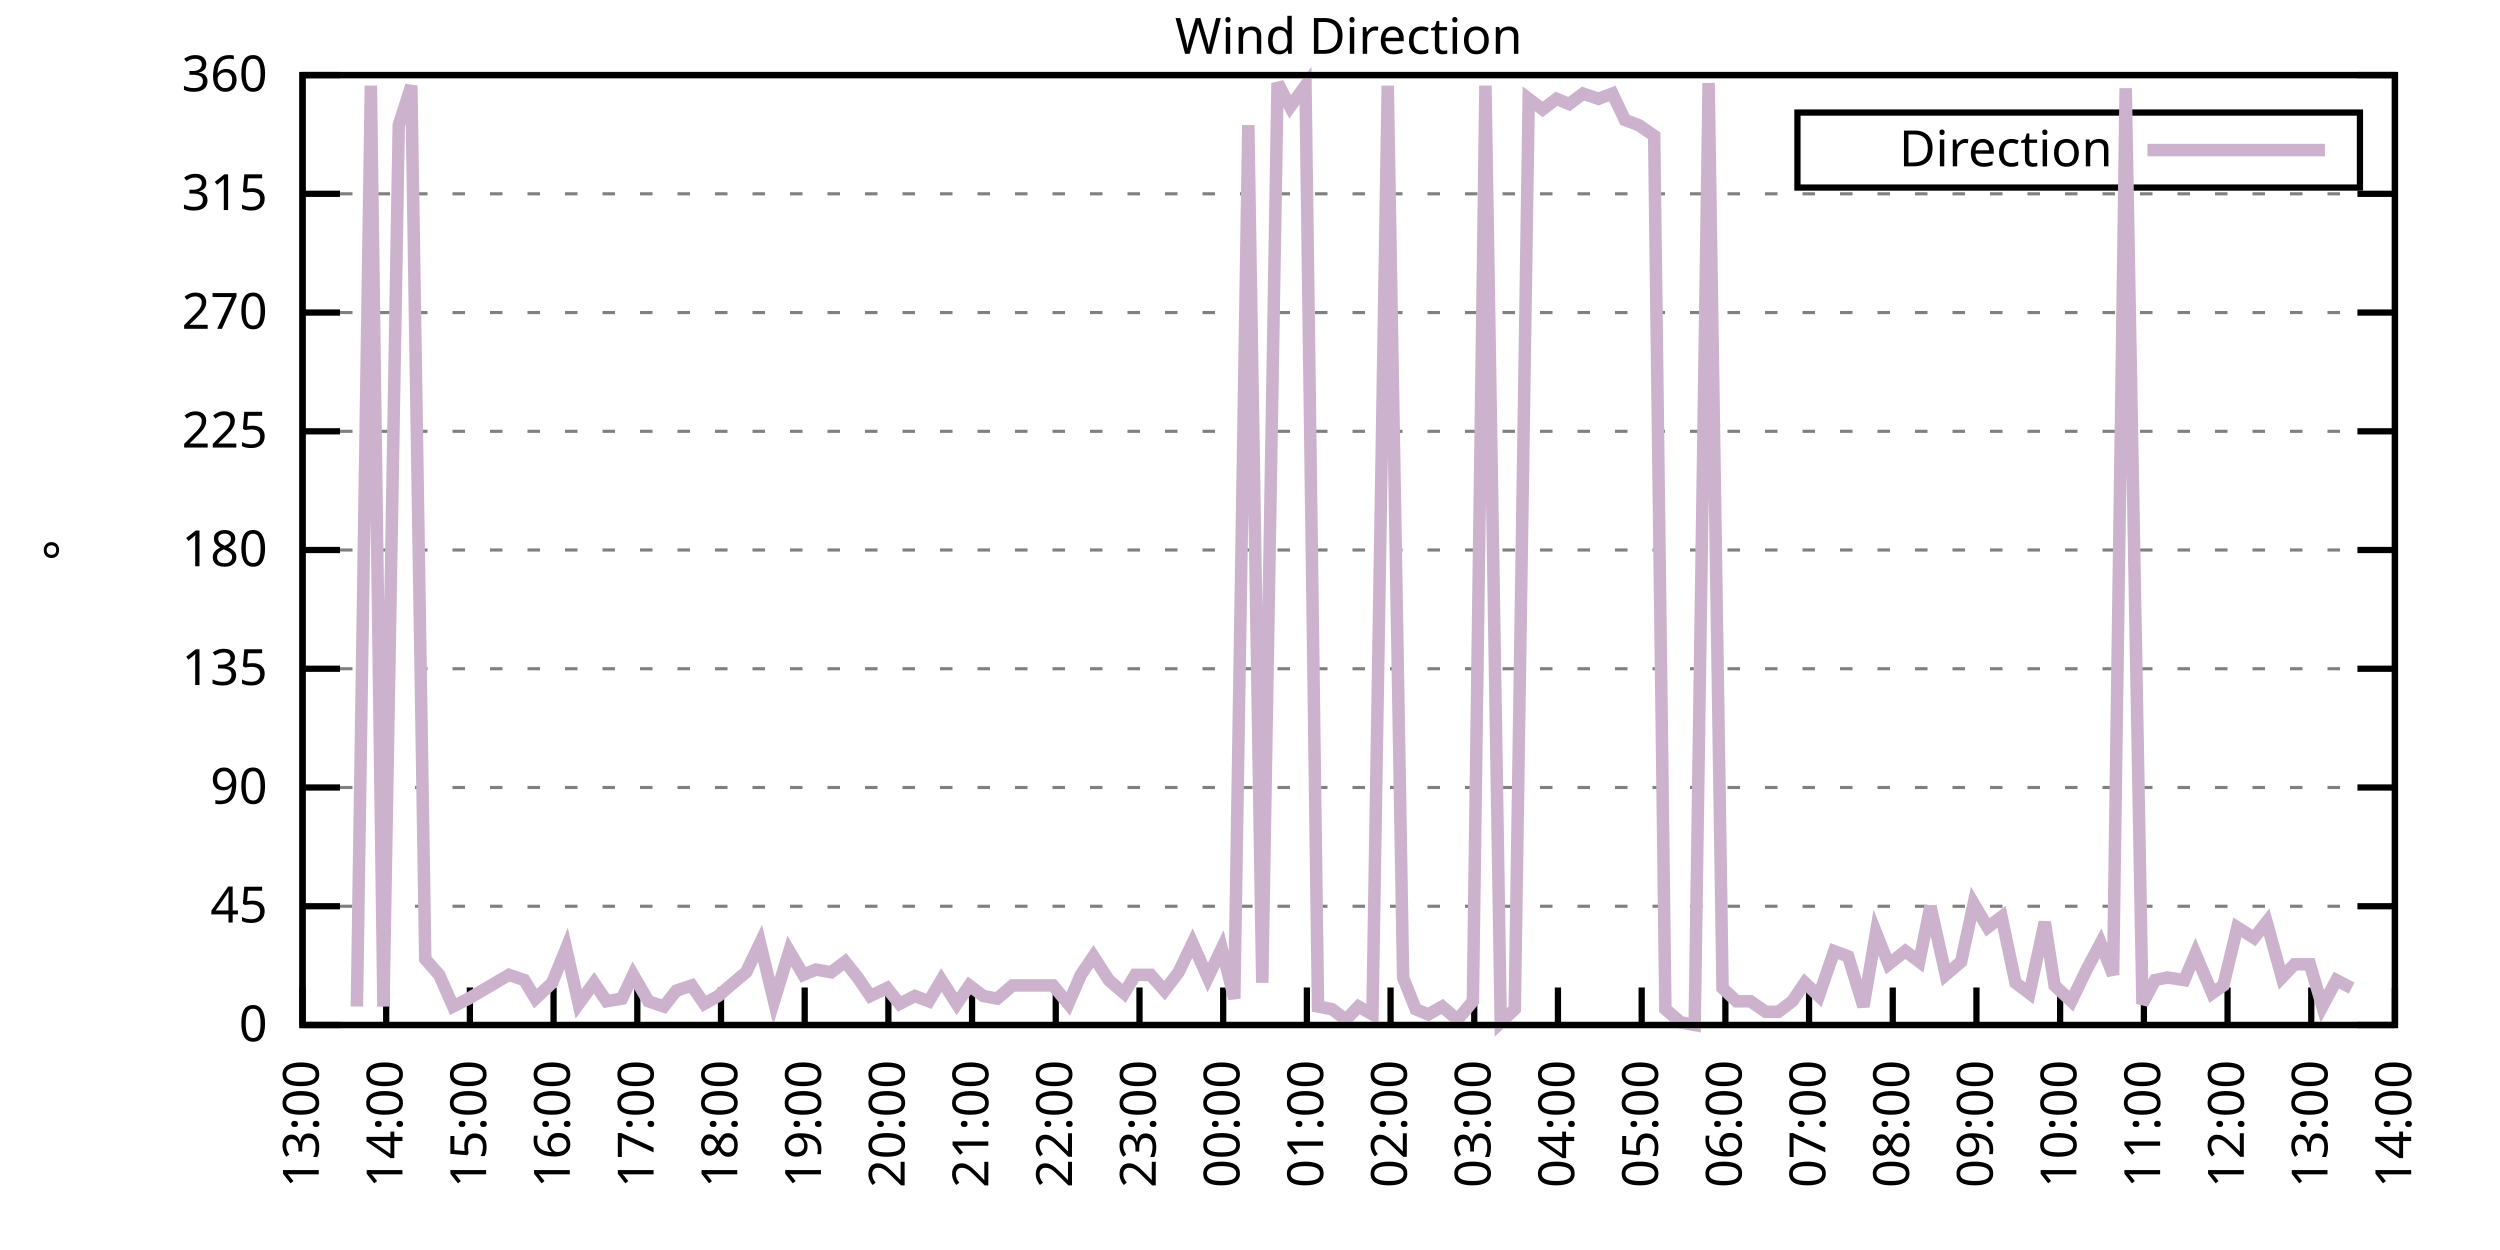
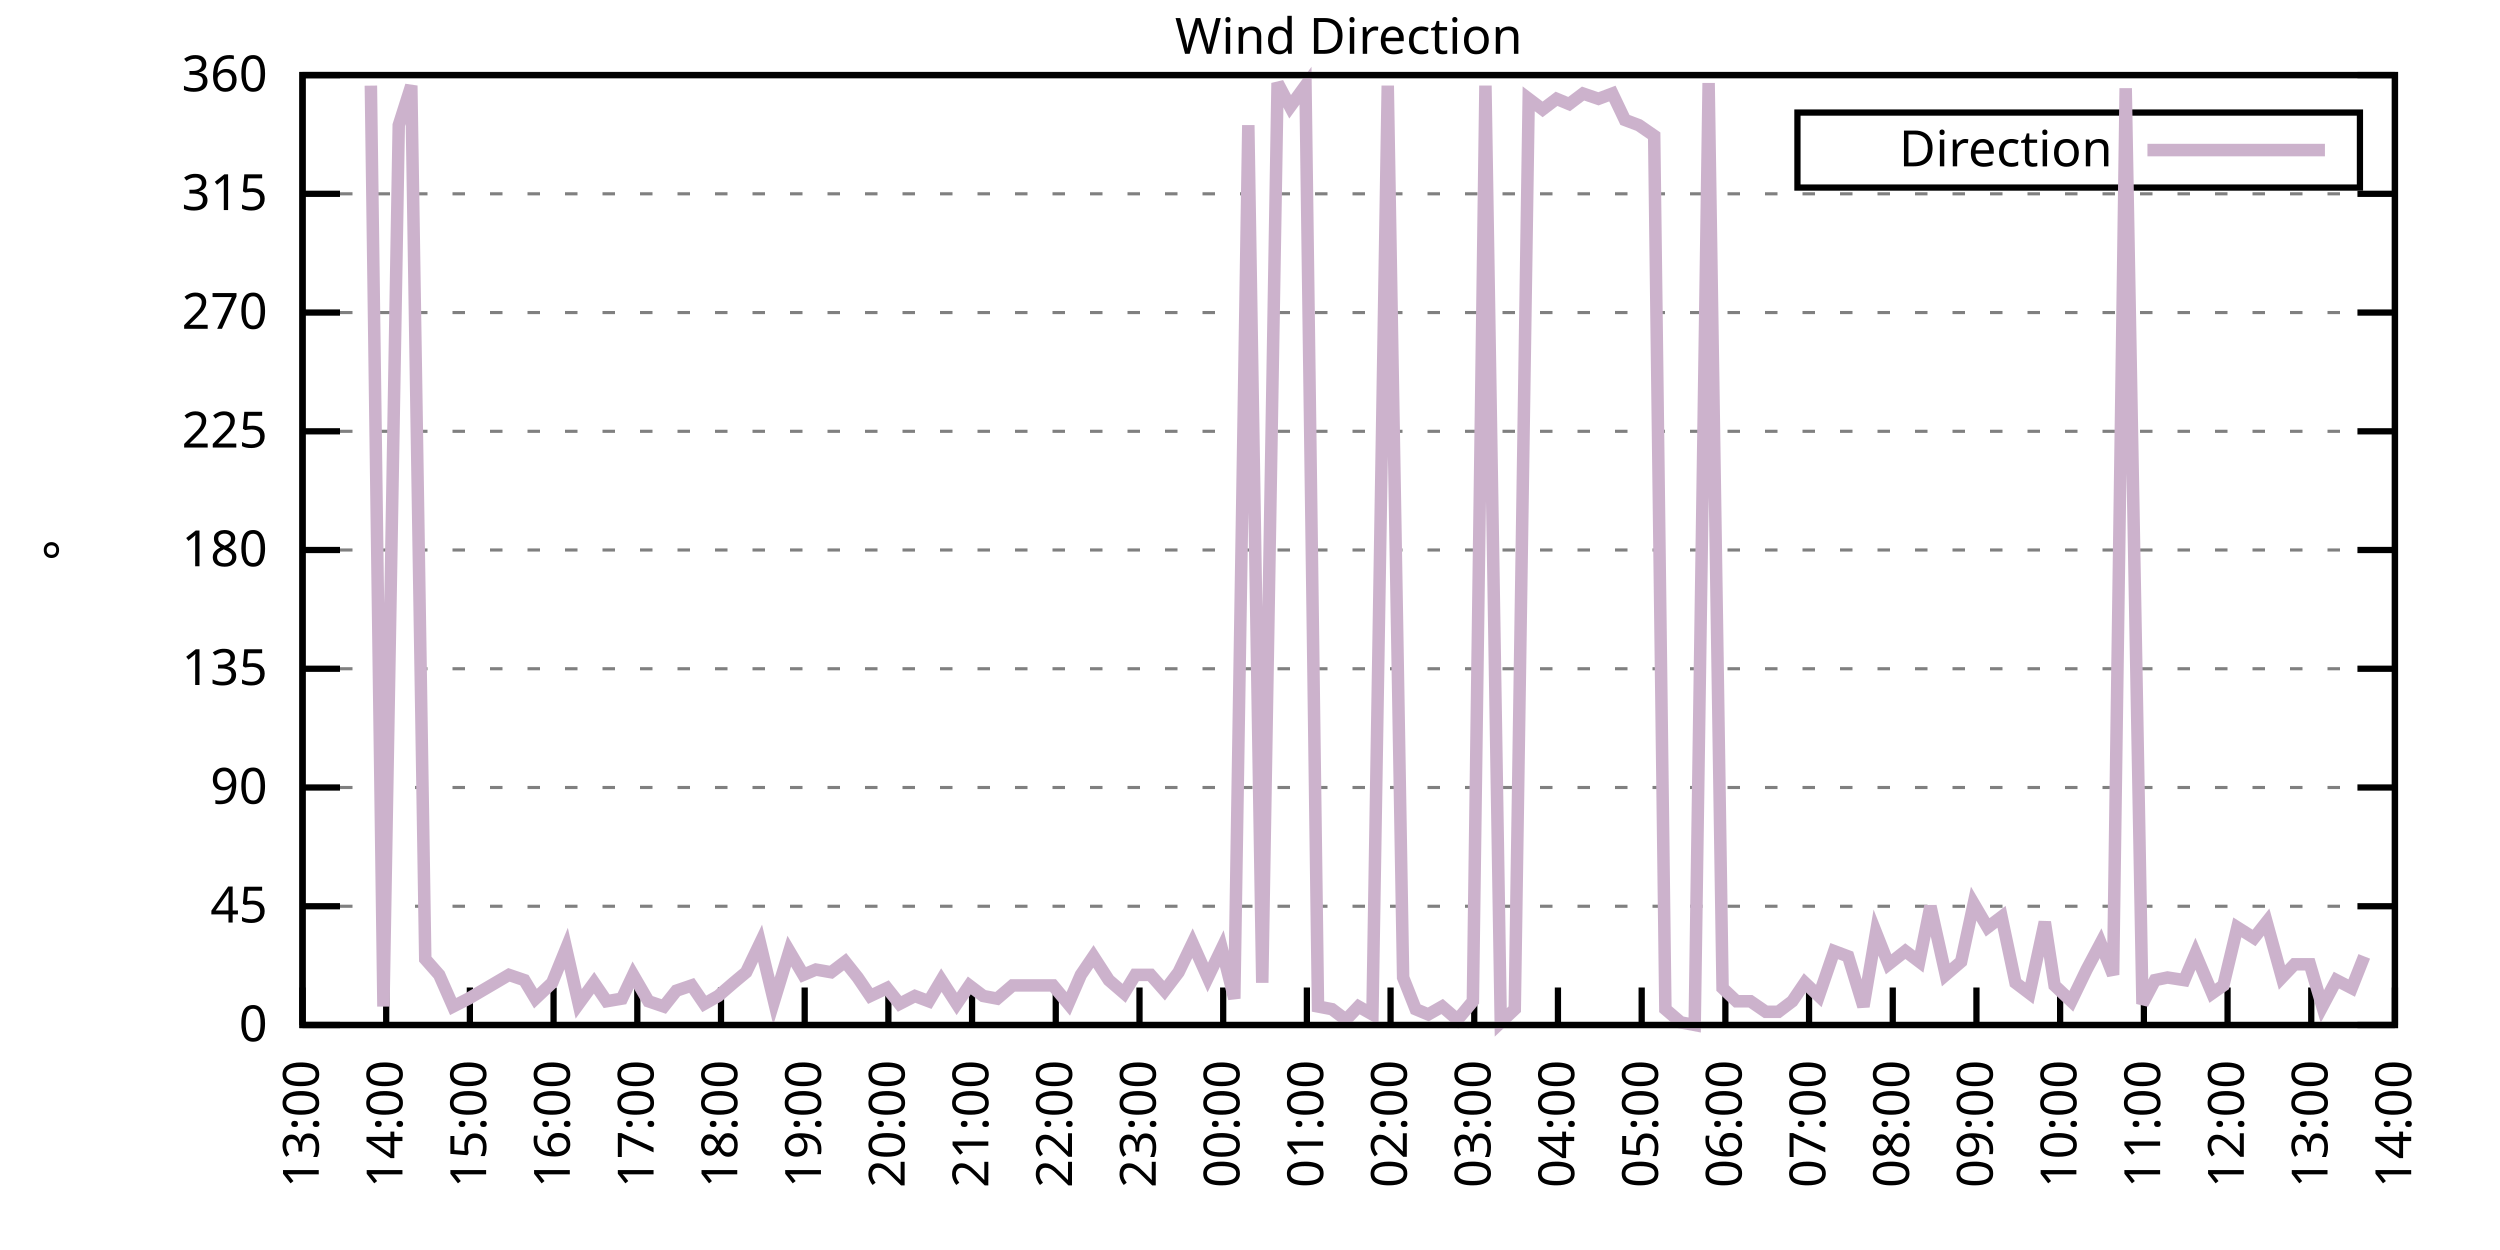
<svg xmlns="http://www.w3.org/2000/svg" xmlns:xlink="http://www.w3.org/1999/xlink" width="400" height="200" viewBox="0 0 400 200">
  <g id="gnuplot_canvas">
    <rect x="0" y="0" width="400" height="200" fill="none" />
    <defs>
      <circle id="gpDot" r="0.5" stroke-width="0.5" stroke="currentColor" />
      <path id="gpPt0" stroke-width="0.333" stroke="currentColor" d="M-1,0 h2 M0,-1 v2" />
      <path id="gpPt1" stroke-width="0.333" stroke="currentColor" d="M-1,-1 L1,1 M1,-1 L-1,1" />
      <path id="gpPt2" stroke-width="0.333" stroke="currentColor" d="M-1,0 L1,0 M0,-1 L0,1 M-1,-1 L1,1 M-1,1 L1,-1" />
      <rect id="gpPt3" stroke-width="0.333" stroke="currentColor" x="-1" y="-1" width="2" height="2" />
      <rect id="gpPt4" stroke-width="0.333" stroke="currentColor" fill="currentColor" x="-1" y="-1" width="2" height="2" />
      <circle id="gpPt5" stroke-width="0.333" stroke="currentColor" cx="0" cy="0" r="1" />
      <use xlink:href="#gpPt5" id="gpPt6" fill="currentColor" stroke="none" />
      <path id="gpPt7" stroke-width="0.333" stroke="currentColor" d="M0,-1.33 L-1.33,0.67 L1.33,0.67 z" />
      <use xlink:href="#gpPt7" id="gpPt8" fill="currentColor" stroke="none" />
      <use xlink:href="#gpPt7" id="gpPt9" stroke="currentColor" transform="rotate(180)" />
      <use xlink:href="#gpPt9" id="gpPt10" fill="currentColor" stroke="none" />
      <use xlink:href="#gpPt3" id="gpPt11" stroke="currentColor" transform="rotate(45)" />
      <use xlink:href="#gpPt11" id="gpPt12" fill="currentColor" stroke="none" />
      <path id="gpPt13" stroke-width="0.333" stroke="currentColor" d="M0,1.330 L1.265,0.411 L0.782,-1.067 L-0.782,-1.076 L-1.265,0.411 z" />
      <use xlink:href="#gpPt13" id="gpPt14" fill="currentColor" stroke="none" />
      <filter id="textbox" filterUnits="objectBoundingBox" x="0" y="0" height="1" width="1">
        <feFlood flood-color="white" flood-opacity="1" result="bgnd" />
        <feComposite in="SourceGraphic" in2="bgnd" operator="atop" />
      </filter>
      <filter id="greybox" filterUnits="objectBoundingBox" x="0" y="0" height="1" width="1">
        <feFlood flood-color="lightgrey" flood-opacity="1" result="grey" />
        <feComposite in="SourceGraphic" in2="grey" operator="atop" />
      </filter>
    </defs>
    <g fill="none" color="white" stroke="currentColor" stroke-width="1.00" stroke-linecap="butt" stroke-linejoin="miter">
</g>
    <g fill="none" color="black" stroke="currentColor" stroke-width="1.00" stroke-linecap="butt" stroke-linejoin="miter">
      <g stroke="none" shape-rendering="crispEdges">
        <polygon fill="rgb(255, 255, 255)" points="48.40,164.00 383.18,164.00 383.18,12.02 48.40,12.02 " />
      </g>
    </g>
    <g fill="none" color="black" stroke="currentColor" stroke-width="1.00" stroke-linecap="butt" stroke-linejoin="miter">
</g>
    <g fill="none" color="black" stroke="black" stroke-width="0.50" stroke-linecap="butt" stroke-linejoin="miter">
</g>
    <g fill="none" color="gray" stroke="currentColor" stroke-width="0.50" stroke-linecap="butt" stroke-linejoin="miter">
      <path stroke="gray" stroke-dasharray="2,4" class="gridline" d="M48.40,164.00 L383.19,164.00  " />
    </g>
    <g fill="none" color="gray" stroke="gray" stroke-width="1.00" stroke-linecap="butt" stroke-linejoin="miter">
</g>
    <g fill="none" color="black" stroke="currentColor" stroke-width="1.00" stroke-linecap="butt" stroke-linejoin="miter">
      <path stroke="black" d="M48.40,164.00 L54.40,164.00 M383.19,164.00 L377.19,164.00  " />
      <g transform="translate(42.80,166.60)" stroke="none" fill="black" font-family="Sans" font-size="8.00" text-anchor="end">
        <text>
          <tspan font-family="Sans"> 0</tspan>
        </text>
      </g>
    </g>
    <g fill="none" color="black" stroke="currentColor" stroke-width="1.00" stroke-linecap="butt" stroke-linejoin="miter">
</g>
    <g fill="none" color="black" stroke="black" stroke-width="0.50" stroke-linecap="butt" stroke-linejoin="miter">
</g>
    <g fill="none" color="gray" stroke="currentColor" stroke-width="0.50" stroke-linecap="butt" stroke-linejoin="miter">
      <path stroke="gray" stroke-dasharray="2,4" class="gridline" d="M48.40,145.00 L383.19,145.00  " />
    </g>
    <g fill="none" color="gray" stroke="gray" stroke-width="1.00" stroke-linecap="butt" stroke-linejoin="miter">
</g>
    <g fill="none" color="black" stroke="currentColor" stroke-width="1.00" stroke-linecap="butt" stroke-linejoin="miter">
      <path stroke="black" d="M48.40,145.00 L54.40,145.00 M383.19,145.00 L377.19,145.00  " />
      <g transform="translate(42.80,147.60)" stroke="none" fill="black" font-family="Sans" font-size="8.00" text-anchor="end">
        <text>
          <tspan font-family="Sans"> 45</tspan>
        </text>
      </g>
    </g>
    <g fill="none" color="black" stroke="currentColor" stroke-width="1.00" stroke-linecap="butt" stroke-linejoin="miter">
</g>
    <g fill="none" color="black" stroke="black" stroke-width="0.50" stroke-linecap="butt" stroke-linejoin="miter">
</g>
    <g fill="none" color="gray" stroke="currentColor" stroke-width="0.50" stroke-linecap="butt" stroke-linejoin="miter">
      <path stroke="gray" stroke-dasharray="2,4" class="gridline" d="M48.40,126.00 L383.19,126.00  " />
    </g>
    <g fill="none" color="gray" stroke="gray" stroke-width="1.00" stroke-linecap="butt" stroke-linejoin="miter">
</g>
    <g fill="none" color="black" stroke="currentColor" stroke-width="1.00" stroke-linecap="butt" stroke-linejoin="miter">
      <path stroke="black" d="M48.40,126.00 L54.40,126.00 M383.19,126.00 L377.19,126.00  " />
      <g transform="translate(42.80,128.60)" stroke="none" fill="black" font-family="Sans" font-size="8.00" text-anchor="end">
        <text>
          <tspan font-family="Sans"> 90</tspan>
        </text>
      </g>
    </g>
    <g fill="none" color="black" stroke="currentColor" stroke-width="1.00" stroke-linecap="butt" stroke-linejoin="miter">
</g>
    <g fill="none" color="black" stroke="black" stroke-width="0.50" stroke-linecap="butt" stroke-linejoin="miter">
</g>
    <g fill="none" color="gray" stroke="currentColor" stroke-width="0.50" stroke-linecap="butt" stroke-linejoin="miter">
      <path stroke="gray" stroke-dasharray="2,4" class="gridline" d="M48.40,107.00 L383.19,107.00  " />
    </g>
    <g fill="none" color="gray" stroke="gray" stroke-width="1.00" stroke-linecap="butt" stroke-linejoin="miter">
</g>
    <g fill="none" color="black" stroke="currentColor" stroke-width="1.00" stroke-linecap="butt" stroke-linejoin="miter">
      <path stroke="black" d="M48.40,107.00 L54.40,107.00 M383.19,107.00 L377.19,107.00  " />
      <g transform="translate(42.80,109.60)" stroke="none" fill="black" font-family="Sans" font-size="8.00" text-anchor="end">
        <text>
          <tspan font-family="Sans"> 135</tspan>
        </text>
      </g>
    </g>
    <g fill="none" color="black" stroke="currentColor" stroke-width="1.00" stroke-linecap="butt" stroke-linejoin="miter">
</g>
    <g fill="none" color="black" stroke="black" stroke-width="0.50" stroke-linecap="butt" stroke-linejoin="miter">
</g>
    <g fill="none" color="gray" stroke="currentColor" stroke-width="0.50" stroke-linecap="butt" stroke-linejoin="miter">
      <path stroke="gray" stroke-dasharray="2,4" class="gridline" d="M48.40,88.00 L383.19,88.00  " />
    </g>
    <g fill="none" color="gray" stroke="gray" stroke-width="1.00" stroke-linecap="butt" stroke-linejoin="miter">
</g>
    <g fill="none" color="black" stroke="currentColor" stroke-width="1.00" stroke-linecap="butt" stroke-linejoin="miter">
      <path stroke="black" d="M48.40,88.00 L54.40,88.00 M383.19,88.00 L377.19,88.00  " />
      <g transform="translate(42.80,90.60)" stroke="none" fill="black" font-family="Sans" font-size="8.00" text-anchor="end">
        <text>
          <tspan font-family="Sans"> 180</tspan>
        </text>
      </g>
    </g>
    <g fill="none" color="black" stroke="currentColor" stroke-width="1.00" stroke-linecap="butt" stroke-linejoin="miter">
</g>
    <g fill="none" color="black" stroke="black" stroke-width="0.50" stroke-linecap="butt" stroke-linejoin="miter">
</g>
    <g fill="none" color="gray" stroke="currentColor" stroke-width="0.50" stroke-linecap="butt" stroke-linejoin="miter">
      <path stroke="gray" stroke-dasharray="2,4" class="gridline" d="M48.40,69.01 L383.19,69.01  " />
    </g>
    <g fill="none" color="gray" stroke="gray" stroke-width="1.00" stroke-linecap="butt" stroke-linejoin="miter">
</g>
    <g fill="none" color="black" stroke="currentColor" stroke-width="1.00" stroke-linecap="butt" stroke-linejoin="miter">
      <path stroke="black" d="M48.40,69.01 L54.40,69.01 M383.19,69.01 L377.19,69.01  " />
      <g transform="translate(42.80,71.61)" stroke="none" fill="black" font-family="Sans" font-size="8.00" text-anchor="end">
        <text>
          <tspan font-family="Sans"> 225</tspan>
        </text>
      </g>
    </g>
    <g fill="none" color="black" stroke="currentColor" stroke-width="1.00" stroke-linecap="butt" stroke-linejoin="miter">
</g>
    <g fill="none" color="black" stroke="black" stroke-width="0.50" stroke-linecap="butt" stroke-linejoin="miter">
</g>
    <g fill="none" color="gray" stroke="currentColor" stroke-width="0.50" stroke-linecap="butt" stroke-linejoin="miter">
      <path stroke="gray" stroke-dasharray="2,4" class="gridline" d="M48.40,50.01 L383.19,50.01  " />
    </g>
    <g fill="none" color="gray" stroke="gray" stroke-width="1.00" stroke-linecap="butt" stroke-linejoin="miter">
</g>
    <g fill="none" color="black" stroke="currentColor" stroke-width="1.00" stroke-linecap="butt" stroke-linejoin="miter">
      <path stroke="black" d="M48.40,50.01 L54.40,50.01 M383.19,50.01 L377.19,50.01  " />
      <g transform="translate(42.80,52.61)" stroke="none" fill="black" font-family="Sans" font-size="8.00" text-anchor="end">
        <text>
          <tspan font-family="Sans"> 270</tspan>
        </text>
      </g>
    </g>
    <g fill="none" color="black" stroke="currentColor" stroke-width="1.00" stroke-linecap="butt" stroke-linejoin="miter">
</g>
    <g fill="none" color="black" stroke="black" stroke-width="0.50" stroke-linecap="butt" stroke-linejoin="miter">
</g>
    <g fill="none" color="gray" stroke="currentColor" stroke-width="0.50" stroke-linecap="butt" stroke-linejoin="miter">
      <path stroke="gray" stroke-dasharray="2,4" class="gridline" d="M48.40,31.01 L383.19,31.01  " />
    </g>
    <g fill="none" color="gray" stroke="gray" stroke-width="1.00" stroke-linecap="butt" stroke-linejoin="miter">
</g>
    <g fill="none" color="black" stroke="currentColor" stroke-width="1.00" stroke-linecap="butt" stroke-linejoin="miter">
      <path stroke="black" d="M48.40,31.01 L54.40,31.01 M383.19,31.01 L377.19,31.01  " />
      <g transform="translate(42.80,33.61)" stroke="none" fill="black" font-family="Sans" font-size="8.00" text-anchor="end">
        <text>
          <tspan font-family="Sans"> 315</tspan>
        </text>
      </g>
    </g>
    <g fill="none" color="black" stroke="currentColor" stroke-width="1.00" stroke-linecap="butt" stroke-linejoin="miter">
</g>
    <g fill="none" color="black" stroke="black" stroke-width="0.50" stroke-linecap="butt" stroke-linejoin="miter">
</g>
    <g fill="none" color="gray" stroke="currentColor" stroke-width="0.50" stroke-linecap="butt" stroke-linejoin="miter">
      <path stroke="gray" stroke-dasharray="2,4" class="gridline" d="M48.40,12.01 L383.19,12.01  " />
    </g>
    <g fill="none" color="gray" stroke="gray" stroke-width="1.00" stroke-linecap="butt" stroke-linejoin="miter">
</g>
    <g fill="none" color="black" stroke="currentColor" stroke-width="1.00" stroke-linecap="butt" stroke-linejoin="miter">
      <path stroke="black" d="M48.40,12.01 L54.40,12.01 M383.19,12.01 L377.19,12.01  " />
      <g transform="translate(42.80,14.61)" stroke="none" fill="black" font-family="Sans" font-size="8.00" text-anchor="end">
        <text>
          <tspan font-family="Sans"> 360</tspan>
        </text>
      </g>
    </g>
    <g fill="none" color="black" stroke="currentColor" stroke-width="1.00" stroke-linecap="butt" stroke-linejoin="miter">
      <path stroke="black" d="M48.40,164.00 L48.40,158.00  " />
      <g transform="translate(51.00,169.60) rotate(270.00)" stroke="none" fill="black" font-family="Sans" font-size="8.00" text-anchor="end">
        <text>
          <tspan font-family="Sans">13:00</tspan>
        </text>
      </g>
    </g>
    <g fill="none" color="black" stroke="currentColor" stroke-width="1.00" stroke-linecap="butt" stroke-linejoin="miter">
      <path stroke="black" d="M61.79,164.00 L61.79,158.00  " />
      <g transform="translate(64.39,169.60) rotate(270.00)" stroke="none" fill="black" font-family="Sans" font-size="8.00" text-anchor="end">
        <text>
          <tspan font-family="Sans">14:00</tspan>
        </text>
      </g>
    </g>
    <g fill="none" color="black" stroke="currentColor" stroke-width="1.00" stroke-linecap="butt" stroke-linejoin="miter">
      <path stroke="black" d="M75.18,164.00 L75.18,158.00  " />
      <g transform="translate(77.78,169.60) rotate(270.00)" stroke="none" fill="black" font-family="Sans" font-size="8.00" text-anchor="end">
        <text>
          <tspan font-family="Sans">15:00</tspan>
        </text>
      </g>
    </g>
    <g fill="none" color="black" stroke="currentColor" stroke-width="1.00" stroke-linecap="butt" stroke-linejoin="miter">
      <path stroke="black" d="M88.57,164.00 L88.57,158.00  " />
      <g transform="translate(91.17,169.60) rotate(270.00)" stroke="none" fill="black" font-family="Sans" font-size="8.00" text-anchor="end">
        <text>
          <tspan font-family="Sans">16:00</tspan>
        </text>
      </g>
    </g>
    <g fill="none" color="black" stroke="currentColor" stroke-width="1.00" stroke-linecap="butt" stroke-linejoin="miter">
      <path stroke="black" d="M101.97,164.00 L101.97,158.00  " />
      <g transform="translate(104.57,169.60) rotate(270.00)" stroke="none" fill="black" font-family="Sans" font-size="8.00" text-anchor="end">
        <text>
          <tspan font-family="Sans">17:00</tspan>
        </text>
      </g>
    </g>
    <g fill="none" color="black" stroke="currentColor" stroke-width="1.00" stroke-linecap="butt" stroke-linejoin="miter">
      <path stroke="black" d="M115.36,164.00 L115.36,158.00  " />
      <g transform="translate(117.96,169.60) rotate(270.00)" stroke="none" fill="black" font-family="Sans" font-size="8.00" text-anchor="end">
        <text>
          <tspan font-family="Sans">18:00</tspan>
        </text>
      </g>
    </g>
    <g fill="none" color="black" stroke="currentColor" stroke-width="1.00" stroke-linecap="butt" stroke-linejoin="miter">
      <path stroke="black" d="M128.75,164.00 L128.75,158.00  " />
      <g transform="translate(131.35,169.60) rotate(270.00)" stroke="none" fill="black" font-family="Sans" font-size="8.00" text-anchor="end">
        <text>
          <tspan font-family="Sans">19:00</tspan>
        </text>
      </g>
    </g>
    <g fill="none" color="black" stroke="currentColor" stroke-width="1.00" stroke-linecap="butt" stroke-linejoin="miter">
      <path stroke="black" d="M142.14,164.00 L142.14,158.00  " />
      <g transform="translate(144.74,169.60) rotate(270.00)" stroke="none" fill="black" font-family="Sans" font-size="8.00" text-anchor="end">
        <text>
          <tspan font-family="Sans">20:00</tspan>
        </text>
      </g>
    </g>
    <g fill="none" color="black" stroke="currentColor" stroke-width="1.00" stroke-linecap="butt" stroke-linejoin="miter">
      <path stroke="black" d="M155.53,164.00 L155.53,158.00  " />
      <g transform="translate(158.13,169.60) rotate(270.00)" stroke="none" fill="black" font-family="Sans" font-size="8.00" text-anchor="end">
        <text>
          <tspan font-family="Sans">21:00</tspan>
        </text>
      </g>
    </g>
    <g fill="none" color="black" stroke="currentColor" stroke-width="1.00" stroke-linecap="butt" stroke-linejoin="miter">
      <path stroke="black" d="M168.92,164.00 L168.92,158.00  " />
      <g transform="translate(171.52,169.60) rotate(270.00)" stroke="none" fill="black" font-family="Sans" font-size="8.00" text-anchor="end">
        <text>
          <tspan font-family="Sans">22:00</tspan>
        </text>
      </g>
    </g>
    <g fill="none" color="black" stroke="currentColor" stroke-width="1.00" stroke-linecap="butt" stroke-linejoin="miter">
      <path stroke="black" d="M182.32,164.00 L182.32,158.00  " />
      <g transform="translate(184.92,169.60) rotate(270.00)" stroke="none" fill="black" font-family="Sans" font-size="8.00" text-anchor="end">
        <text>
          <tspan font-family="Sans">23:00</tspan>
        </text>
      </g>
    </g>
    <g fill="none" color="black" stroke="currentColor" stroke-width="1.00" stroke-linecap="butt" stroke-linejoin="miter">
      <path stroke="black" d="M195.71,164.00 L195.71,158.00  " />
      <g transform="translate(198.31,169.60) rotate(270.00)" stroke="none" fill="black" font-family="Sans" font-size="8.00" text-anchor="end">
        <text>
          <tspan font-family="Sans">00:00</tspan>
        </text>
      </g>
    </g>
    <g fill="none" color="black" stroke="currentColor" stroke-width="1.00" stroke-linecap="butt" stroke-linejoin="miter">
      <path stroke="black" d="M209.10,164.00 L209.10,158.00  " />
      <g transform="translate(211.70,169.60) rotate(270.00)" stroke="none" fill="black" font-family="Sans" font-size="8.00" text-anchor="end">
        <text>
          <tspan font-family="Sans">01:00</tspan>
        </text>
      </g>
    </g>
    <g fill="none" color="black" stroke="currentColor" stroke-width="1.00" stroke-linecap="butt" stroke-linejoin="miter">
      <path stroke="black" d="M222.49,164.00 L222.49,158.00  " />
      <g transform="translate(225.09,169.60) rotate(270.00)" stroke="none" fill="black" font-family="Sans" font-size="8.00" text-anchor="end">
        <text>
          <tspan font-family="Sans">02:00</tspan>
        </text>
      </g>
    </g>
    <g fill="none" color="black" stroke="currentColor" stroke-width="1.00" stroke-linecap="butt" stroke-linejoin="miter">
      <path stroke="black" d="M235.88,164.00 L235.88,158.00  " />
      <g transform="translate(238.48,169.60) rotate(270.00)" stroke="none" fill="black" font-family="Sans" font-size="8.00" text-anchor="end">
        <text>
          <tspan font-family="Sans">03:00</tspan>
        </text>
      </g>
    </g>
    <g fill="none" color="black" stroke="currentColor" stroke-width="1.00" stroke-linecap="butt" stroke-linejoin="miter">
      <path stroke="black" d="M249.27,164.00 L249.27,158.00  " />
      <g transform="translate(251.87,169.60) rotate(270.00)" stroke="none" fill="black" font-family="Sans" font-size="8.00" text-anchor="end">
        <text>
          <tspan font-family="Sans">04:00</tspan>
        </text>
      </g>
    </g>
    <g fill="none" color="black" stroke="currentColor" stroke-width="1.00" stroke-linecap="butt" stroke-linejoin="miter">
      <path stroke="black" d="M262.67,164.00 L262.67,158.00  " />
      <g transform="translate(265.27,169.60) rotate(270.00)" stroke="none" fill="black" font-family="Sans" font-size="8.00" text-anchor="end">
        <text>
          <tspan font-family="Sans">05:00</tspan>
        </text>
      </g>
    </g>
    <g fill="none" color="black" stroke="currentColor" stroke-width="1.00" stroke-linecap="butt" stroke-linejoin="miter">
      <path stroke="black" d="M276.06,164.00 L276.06,158.00  " />
      <g transform="translate(278.66,169.60) rotate(270.00)" stroke="none" fill="black" font-family="Sans" font-size="8.00" text-anchor="end">
        <text>
          <tspan font-family="Sans">06:00</tspan>
        </text>
      </g>
    </g>
    <g fill="none" color="black" stroke="currentColor" stroke-width="1.00" stroke-linecap="butt" stroke-linejoin="miter">
      <path stroke="black" d="M289.45,164.00 L289.45,158.00  " />
      <g transform="translate(292.05,169.60) rotate(270.00)" stroke="none" fill="black" font-family="Sans" font-size="8.00" text-anchor="end">
        <text>
          <tspan font-family="Sans">07:00</tspan>
        </text>
      </g>
    </g>
    <g fill="none" color="black" stroke="currentColor" stroke-width="1.00" stroke-linecap="butt" stroke-linejoin="miter">
      <path stroke="black" d="M302.84,164.00 L302.84,158.00  " />
      <g transform="translate(305.44,169.60) rotate(270.00)" stroke="none" fill="black" font-family="Sans" font-size="8.00" text-anchor="end">
        <text>
          <tspan font-family="Sans">08:00</tspan>
        </text>
      </g>
    </g>
    <g fill="none" color="black" stroke="currentColor" stroke-width="1.00" stroke-linecap="butt" stroke-linejoin="miter">
      <path stroke="black" d="M316.23,164.00 L316.23,158.00  " />
      <g transform="translate(318.83,169.60) rotate(270.00)" stroke="none" fill="black" font-family="Sans" font-size="8.00" text-anchor="end">
        <text>
          <tspan font-family="Sans">09:00</tspan>
        </text>
      </g>
    </g>
    <g fill="none" color="black" stroke="currentColor" stroke-width="1.00" stroke-linecap="butt" stroke-linejoin="miter">
      <path stroke="black" d="M329.62,164.00 L329.62,158.00  " />
      <g transform="translate(332.22,169.60) rotate(270.00)" stroke="none" fill="black" font-family="Sans" font-size="8.00" text-anchor="end">
        <text>
          <tspan font-family="Sans">10:00</tspan>
        </text>
      </g>
    </g>
    <g fill="none" color="black" stroke="currentColor" stroke-width="1.00" stroke-linecap="butt" stroke-linejoin="miter">
      <path stroke="black" d="M343.02,164.00 L343.02,158.00  " />
      <g transform="translate(345.62,169.60) rotate(270.00)" stroke="none" fill="black" font-family="Sans" font-size="8.00" text-anchor="end">
        <text>
          <tspan font-family="Sans">11:00</tspan>
        </text>
      </g>
    </g>
    <g fill="none" color="black" stroke="currentColor" stroke-width="1.00" stroke-linecap="butt" stroke-linejoin="miter">
      <path stroke="black" d="M356.41,164.00 L356.41,158.00  " />
      <g transform="translate(359.01,169.60) rotate(270.00)" stroke="none" fill="black" font-family="Sans" font-size="8.00" text-anchor="end">
        <text>
          <tspan font-family="Sans">12:00</tspan>
        </text>
      </g>
    </g>
    <g fill="none" color="black" stroke="currentColor" stroke-width="1.00" stroke-linecap="butt" stroke-linejoin="miter">
      <path stroke="black" d="M369.80,164.00 L369.80,158.00  " />
      <g transform="translate(372.40,169.60) rotate(270.00)" stroke="none" fill="black" font-family="Sans" font-size="8.00" text-anchor="end">
        <text>
          <tspan font-family="Sans">13:00</tspan>
        </text>
      </g>
    </g>
    <g fill="none" color="black" stroke="currentColor" stroke-width="1.00" stroke-linecap="butt" stroke-linejoin="miter">
      <path stroke="black" d="M383.19,164.00 L383.19,158.00  " />
      <g transform="translate(385.79,169.60) rotate(270.00)" stroke="none" fill="black" font-family="Sans" font-size="8.00" text-anchor="end">
        <text>
          <tspan font-family="Sans">14:00</tspan>
        </text>
      </g>
    </g>
    <g fill="none" color="black" stroke="currentColor" stroke-width="1.00" stroke-linecap="butt" stroke-linejoin="miter">
</g>
    <g fill="none" color="black" stroke="currentColor" stroke-width="1.00" stroke-linecap="butt" stroke-linejoin="miter">
      <path stroke="black" d="M48.40,12.01 L48.40,164.00 L383.19,164.00 L383.19,12.01 L48.40,12.01 Z  " />
    </g>
    <g fill="none" color="black" stroke="currentColor" stroke-width="1.00" stroke-linecap="butt" stroke-linejoin="miter">
</g>
    <g fill="none" color="black" stroke="currentColor" stroke-width="1.00" stroke-linecap="butt" stroke-linejoin="miter">
      <path stroke="black" d="M287.59,30.01 L287.59,18.01 L377.59,18.01 L377.59,30.01 L287.59,30.01 Z  " />
    </g>
    <g id="Wind_direction_plot_1">
      <g fill="none" color="white" stroke="black" stroke-width="2.00" stroke-linecap="butt" stroke-linejoin="miter">
</g>
      <g fill="none" color="black" stroke="currentColor" stroke-width="2.00" stroke-linecap="butt" stroke-linejoin="miter">
        <g transform="translate(337.99,26.61)" stroke="none" fill="black" font-family="Sans" font-size="8.00" text-anchor="end">
          <text>
            <tspan font-family="Sans">Direction</tspan>
          </text>
        </g>
      </g>
      <g fill="none" color="black" stroke="currentColor" stroke-width="2.00" stroke-linecap="butt" stroke-linejoin="miter">
-         <path stroke="rgb(204, 178, 204)" d="M343.59,24.01 L371.99,24.01 M57.10,161.04 L59.34,13.70 L61.35,161.04 L63.80,20.03 L65.81,13.70 L68.04,153.45   L70.27,155.98 L72.50,161.04 L74.96,159.78 L81.43,155.98 L83.89,156.82 L85.67,159.78 L88.35,157.24 L90.58,151.76   L92.59,160.62 L95.05,157.24 L97.06,160.20 L99.51,159.78 L101.30,155.98 L103.75,160.20 L106.21,161.04 L108.22,158.51   L110.67,157.67 L112.68,160.62 L114.91,159.36 L117.37,157.24 L119.38,155.56 L121.61,150.91 L123.84,160.20 L126.29,152.18   L128.53,155.98 L130.54,155.13 L132.99,155.56 L135.22,153.87 L137.23,156.40 L139.24,159.36 L141.92,158.09 L143.93,160.62   L146.38,159.36 L148.61,160.20 L150.62,156.82 L153.08,160.62 L155.09,157.67 L157.32,159.36 L159.55,159.78 L162.01,157.67   L168.48,157.67 L170.93,160.62 L172.94,155.98 L174.95,153.02 L177.41,156.82 L179.86,158.93 L181.65,155.98 L184.10,155.98   L186.33,158.51 L188.57,155.56 L190.80,150.91 L193.25,156.40 L195.48,151.76 L197.49,159.78 L199.73,20.03 L201.96,157.24   L204.41,13.28 L206.42,17.08 L208.88,13.70 L210.88,161.04 L213.12,161.47 L215.35,163.16 L217.36,161.04 L219.59,162.31   L222.04,13.70 L224.50,156.40 L226.51,161.47 L228.52,162.31 L230.75,161.04 L233.20,163.16 L235.66,160.20 L237.67,13.70   L240.12,163.58 L242.36,161.47 L244.59,15.81 L246.82,17.50 L249.05,15.81 L251.06,16.65 L253.29,14.97 L255.75,15.81   L257.98,14.97 L259.99,19.19 L262.22,20.03 L264.67,21.72 L266.46,161.47 L268.92,163.58 L271.15,164.00 L273.38,13.28   L275.61,158.09 L277.84,160.20 L280.07,160.20 L282.53,161.89 L284.54,161.89 L286.77,160.20 L288.78,157.24 L291.01,159.36   L293.47,152.18 L295.70,153.02 L298.15,161.04 L300.16,149.22 L302.17,154.29 L304.85,152.18 L307.08,153.87 L308.87,145.00   L311.32,155.98 L313.78,153.87 L315.79,144.58 L318.02,148.38 L320.25,146.69 L322.48,157.24 L324.71,158.93 L327.17,147.53   L328.73,157.67 L331.41,160.20 L333.86,155.13 L336.10,150.91 L338.10,155.98 L340.11,14.12 L342.79,160.62 L344.80,156.82   L346.81,156.40 L349.49,156.82 L351.27,152.60 L353.95,158.93 L355.74,157.67 L357.97,148.38 L360.65,150.07 L362.66,147.53   L365.11,156.40 L367.12,154.29 L369.58,154.29 L371.58,161.04 L373.82,156.82 L376.27,158.09  " />
+         <path stroke="rgb(204, 178, 204)" d="M343.59,24.01 L371.99,24.01 M59.34,13.70 L61.35,161.04 L63.80,20.03 L65.81,13.70 L68.04,153.45 L70.27,155.98   L72.50,161.04 L74.96,159.78 L81.43,155.98 L83.89,156.82 L85.67,159.78 L88.35,157.24 L90.58,151.76 L92.59,160.62   L95.05,157.24 L97.06,160.20 L99.51,159.78 L101.30,155.98 L103.75,160.20 L106.21,161.04 L108.22,158.51 L110.67,157.67   L112.68,160.62 L114.91,159.36 L117.37,157.24 L119.38,155.56 L121.61,150.91 L123.84,160.20 L126.29,152.18 L128.53,155.98   L130.54,155.13 L132.99,155.56 L135.22,153.87 L137.23,156.40 L139.24,159.36 L141.92,158.09 L143.93,160.62 L146.38,159.36   L148.61,160.20 L150.62,156.82 L153.08,160.62 L155.09,157.67 L157.32,159.36 L159.55,159.78 L162.01,157.67 L168.48,157.67   L170.93,160.62 L172.94,155.98 L174.95,153.02 L177.41,156.82 L179.86,158.93 L181.65,155.98 L184.10,155.98 L186.33,158.51   L188.57,155.56 L190.80,150.91 L193.25,156.40 L195.48,151.76 L197.49,159.78 L199.73,20.03 L201.96,157.24 L204.41,13.28   L206.42,17.08 L208.88,13.70 L210.88,161.04 L213.12,161.47 L215.35,163.16 L217.36,161.04 L219.59,162.31 L222.04,13.70   L224.50,156.40 L226.51,161.47 L228.52,162.31 L230.75,161.04 L233.20,163.16 L235.66,160.20 L237.67,13.70 L240.12,163.58   L242.36,161.47 L244.59,15.81 L246.82,17.50 L249.05,15.81 L251.06,16.65 L253.29,14.97 L255.75,15.81 L257.98,14.97   L259.99,19.19 L262.22,20.03 L264.67,21.72 L266.46,161.47 L268.92,163.58 L271.15,164.00 L273.38,13.28 L275.61,158.09   L277.84,160.20 L280.07,160.20 L282.53,161.89 L284.54,161.89 L286.77,160.20 L288.78,157.24 L291.01,159.36 L293.47,152.18   L295.70,153.02 L298.15,161.04 L300.16,149.22 L302.17,154.29 L304.85,152.18 L307.08,153.87 L308.87,145.00 L311.32,155.98   L313.78,153.87 L315.79,144.58 L318.02,148.38 L320.25,146.69 L322.48,157.24 L324.71,158.93 L327.17,147.53 L328.73,157.67   L331.41,160.20 L333.86,155.13 L336.10,150.91 L338.10,155.98 L340.11,14.12 L342.79,160.62 L344.80,156.82 L346.81,156.40   L349.49,156.82 L351.27,152.60 L353.95,158.93 L355.74,157.67 L357.97,148.38 L360.65,150.07 L362.66,147.53 L365.11,156.40   L367.12,154.29 L369.58,154.29 L371.58,161.04 L373.82,156.82 L376.27,158.09 L378.28,153.02  " />
      </g>
    </g>
    <g fill="none" color="black" stroke="currentColor" stroke-width="2.00" stroke-linecap="butt" stroke-linejoin="miter">
</g>
    <g fill="none" color="black" stroke="black" stroke-width="1.00" stroke-linecap="butt" stroke-linejoin="miter">
</g>
    <g fill="none" color="black" stroke="currentColor" stroke-width="1.00" stroke-linecap="butt" stroke-linejoin="miter">
      <path stroke="black" d="M48.40,12.01 L48.40,164.00 L383.19,164.00 L383.19,12.01 L48.40,12.01 Z  " />
      <g transform="translate(12.80,88.01) rotate(270.00)" stroke="none" fill="black" font-family="Sans" font-size="8.00" text-anchor="middle">
        <text>
          <tspan font-family="Sans">°</tspan>
        </text>
      </g>
    </g>
    <g fill="none" color="black" stroke="currentColor" stroke-width="1.00" stroke-linecap="butt" stroke-linejoin="miter">
</g>
    <g fill="none" color="black" stroke="currentColor" stroke-width="1.00" stroke-linecap="butt" stroke-linejoin="miter">
      <g transform="translate(215.79,8.61)" stroke="none" fill="black" font-family="Sans" font-size="8.00" text-anchor="middle">
        <text>
          <tspan font-family="Sans">Wind Direction</tspan>
        </text>
      </g>
    </g>
    <g fill="none" color="black" stroke="currentColor" stroke-width="1.00" stroke-linecap="butt" stroke-linejoin="miter">
</g>
  </g>
</svg>
